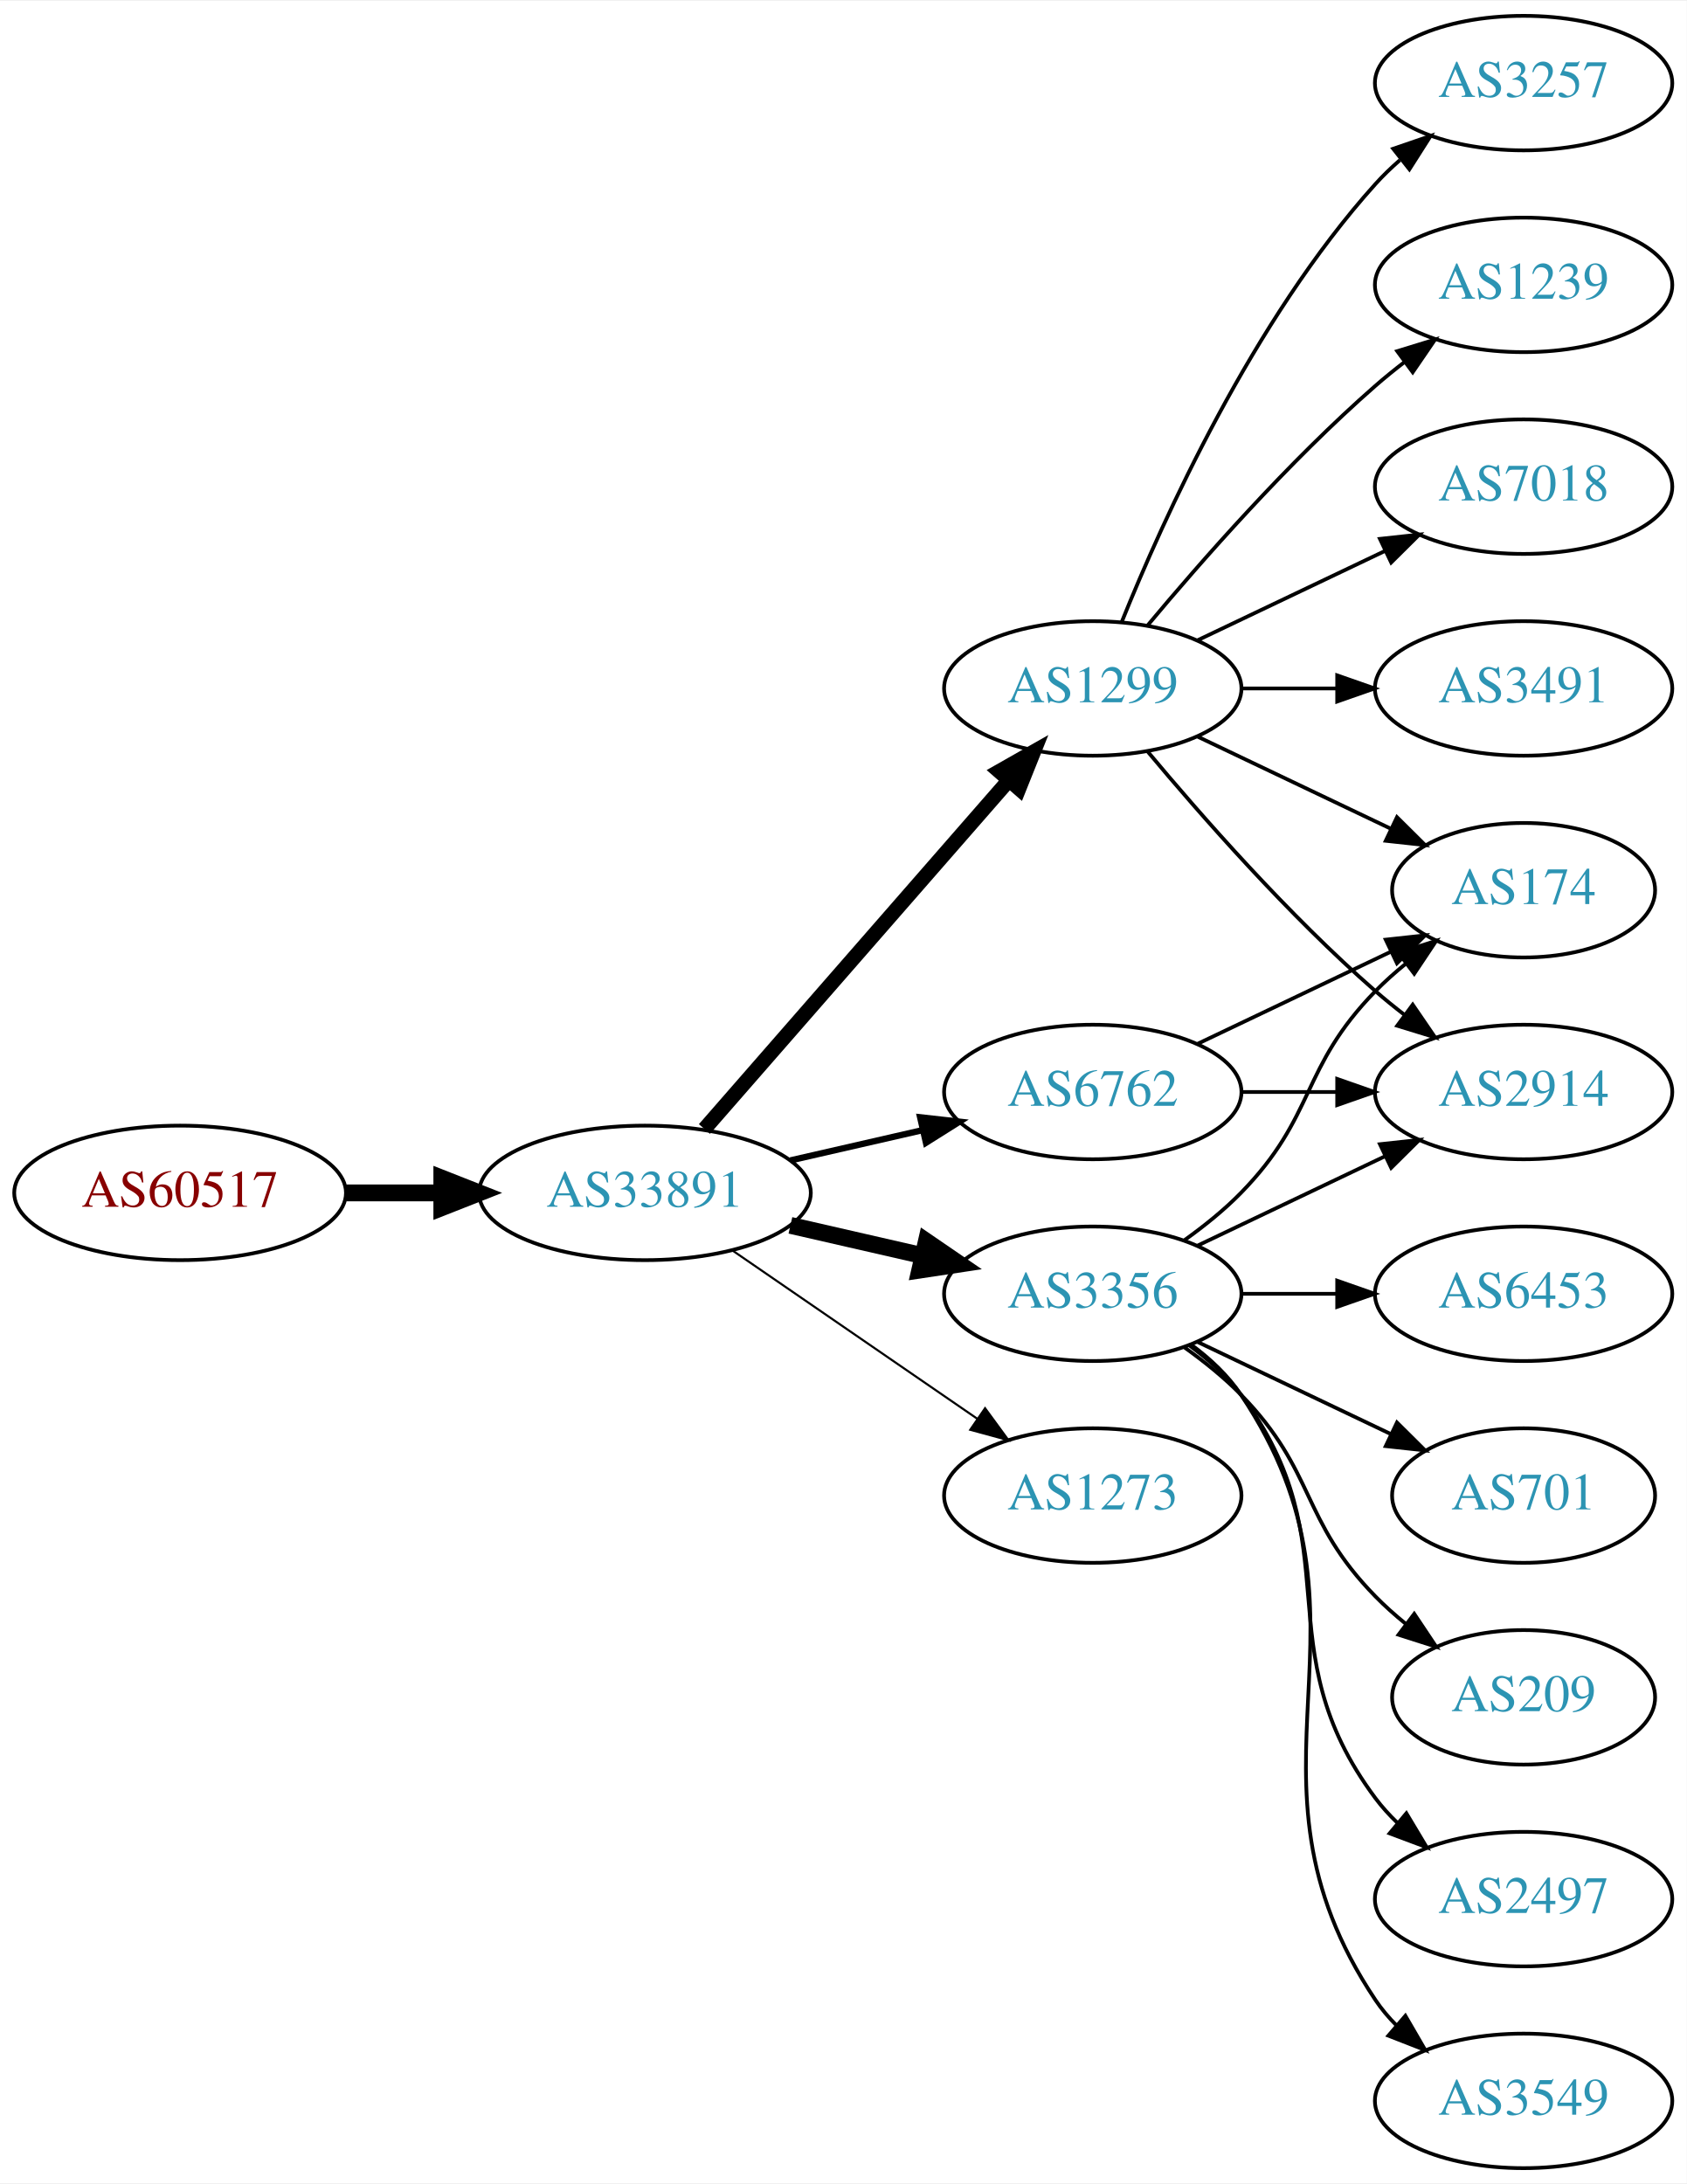
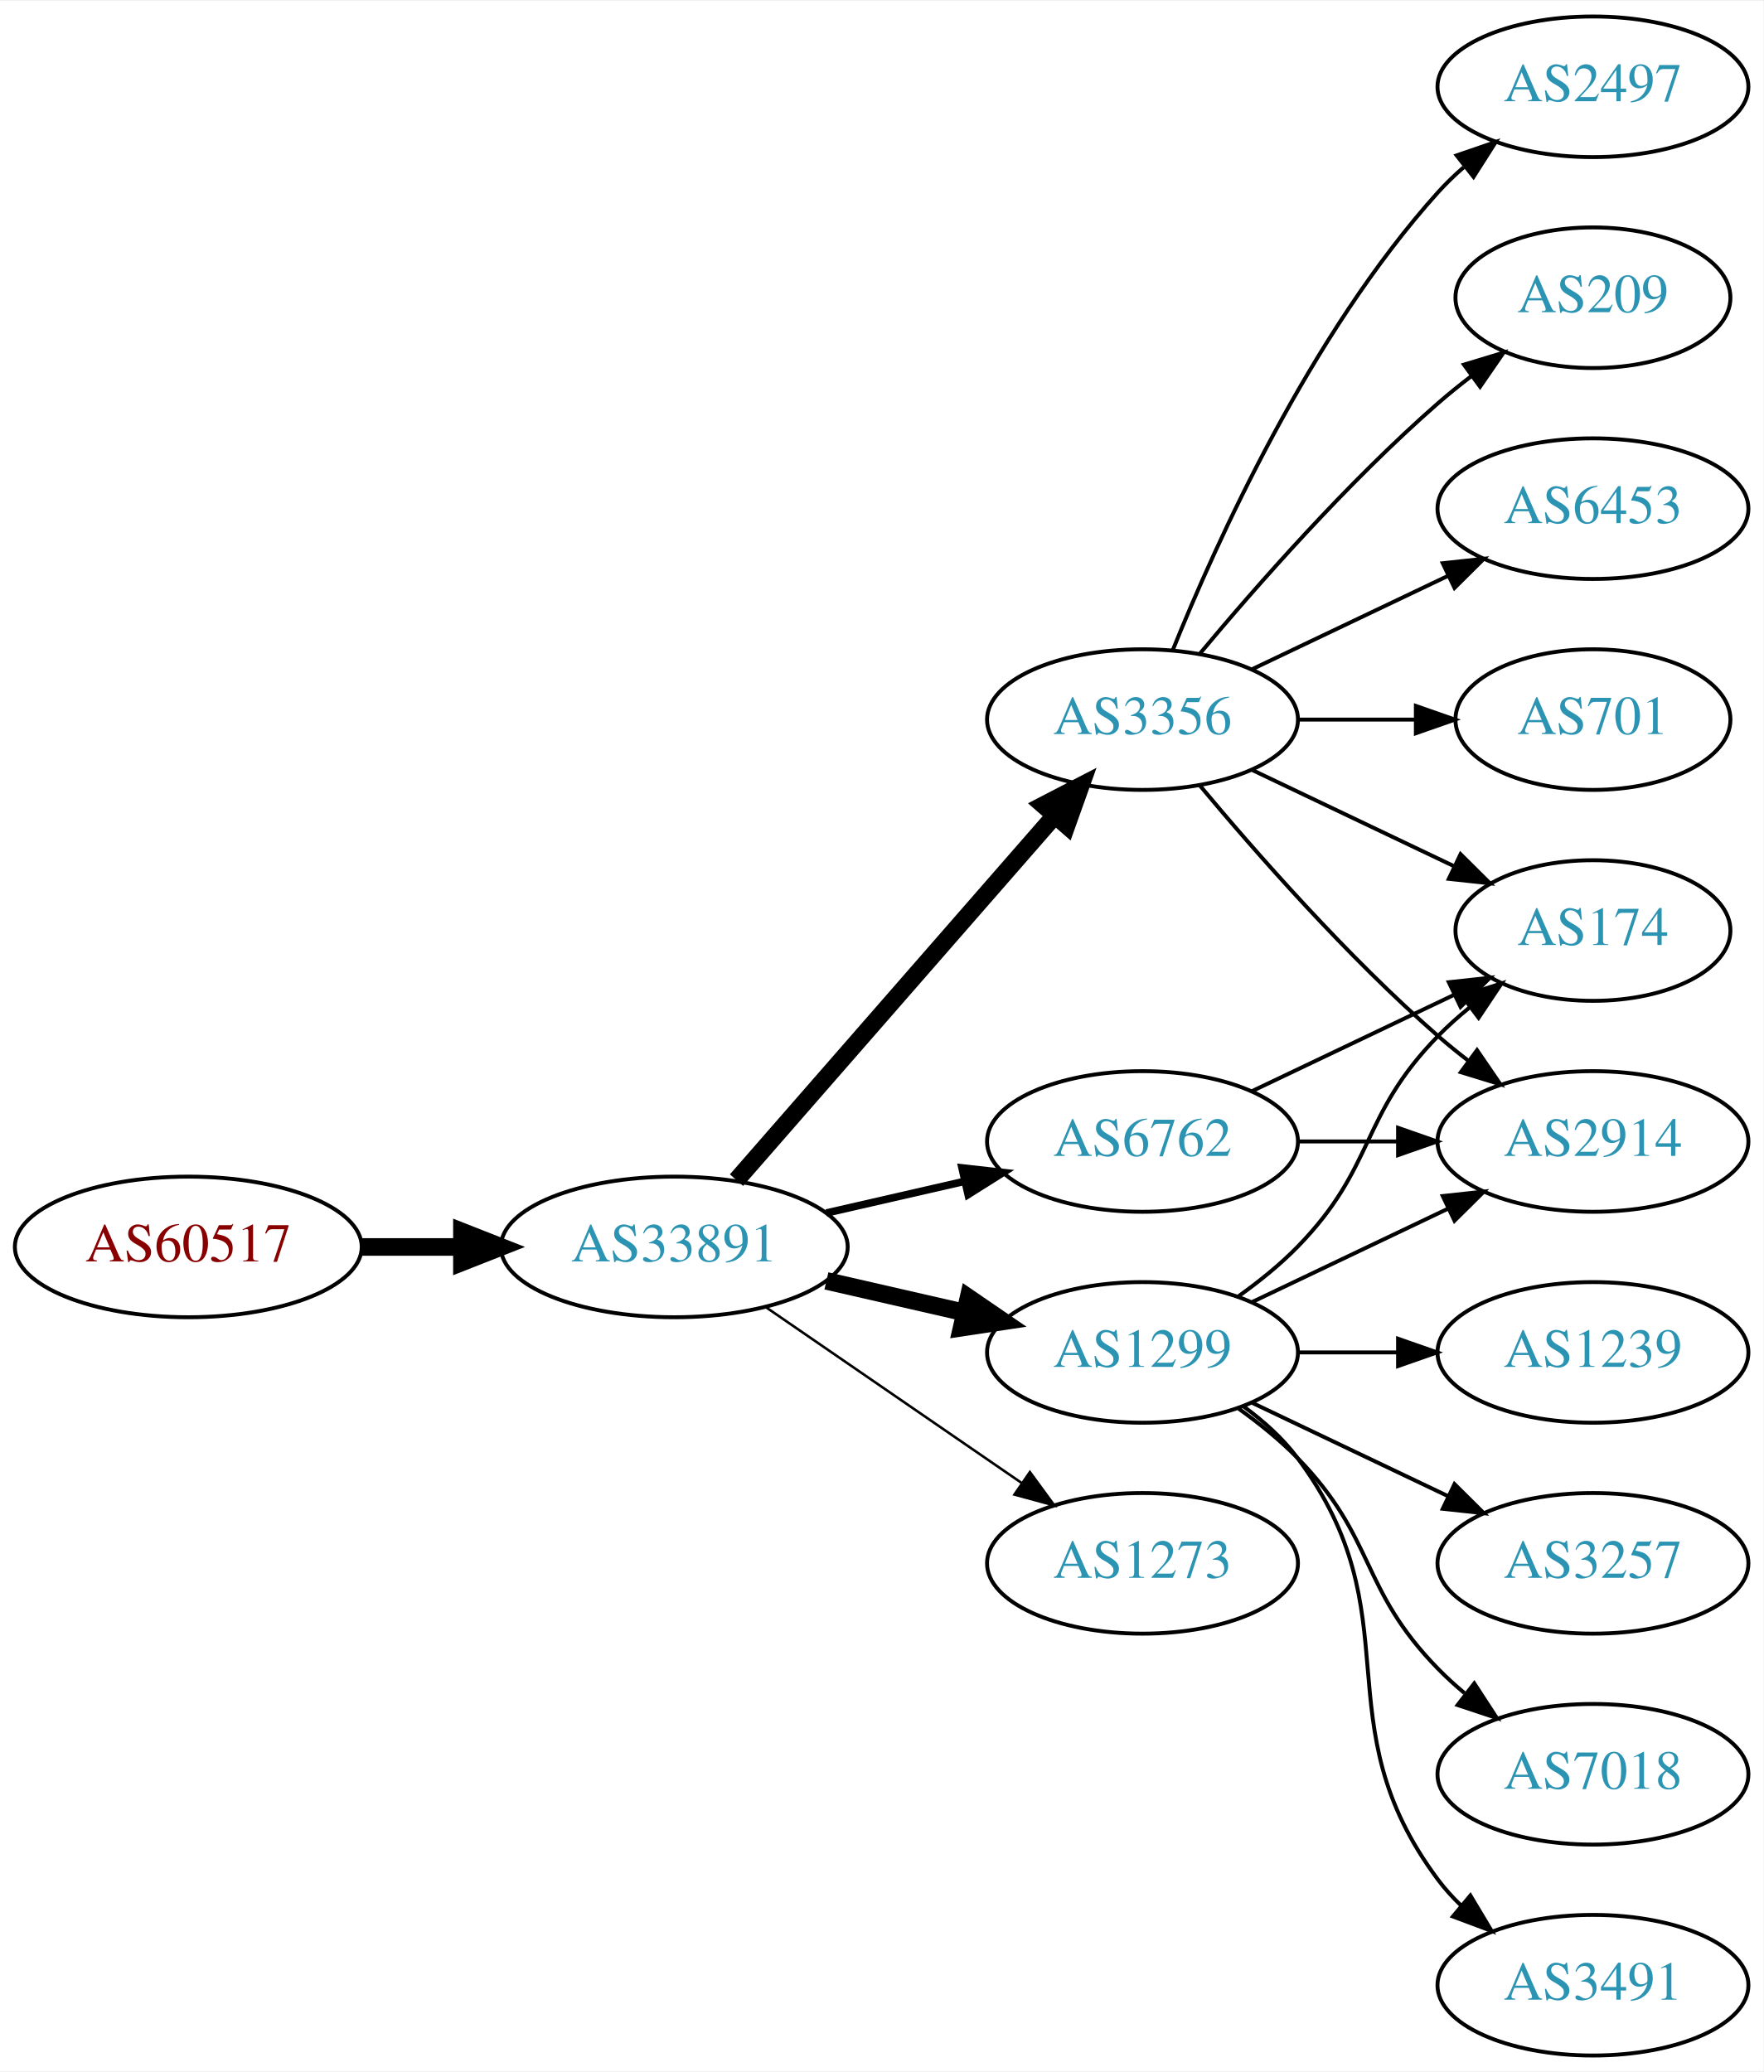
- <svg xmlns="http://www.w3.org/2000/svg" xmlns:xlink="http://www.w3.org/1999/xlink" width="451pt" height="584pt" viewBox="0.00 0.00 451.37 584.00">
-   <g id="graph0" class="graph" transform="scale(1 1) rotate(0) translate(4 580)">
-     <polygon fill="white" stroke="none" points="-4,4 -4,-580 447.37,-580 447.37,4 -4,4" />
+ <svg xmlns="http://www.w3.org/2000/svg" xmlns:xlink="http://www.w3.org/1999/xlink" width="451pt" height="530pt" viewBox="0.00 0.00 451.37 530.00">
+   <g id="graph0" class="graph" transform="scale(1 1) rotate(0) translate(4 526)">
+     <polygon fill="white" stroke="none" points="-4,4 -4,-526 447.37,-526 447.37,4 -4,4" />
    <g id="node1" class="node">
      <g id="a_node1">
        <a xlink:href="/asn/60517" xlink:title="AS60517 ~ AS-CABLEVISION [AT]">
-           <ellipse fill="#ffffff" stroke="black" cx="44.196" cy="-261" rx="44.393" ry="18" />
-           <text text-anchor="middle" x="44.196" y="-257.3" font-family="Times,serif" font-size="14.00" fill="#880000">AS60517</text>
+           <ellipse fill="#ffffff" stroke="black" cx="44.196" cy="-207" rx="44.393" ry="18" />
+           <text text-anchor="middle" x="44.196" y="-203.3" font-family="Times,serif" font-size="14.00" fill="#880000">AS60517</text>
        </a>
      </g>
    </g>
    <g id="node2" class="node">
      <g id="a_node2">
        <a xlink:href="/asn/33891" xlink:title="AS33891 ~ CORE-BACKBONE GMBH GLOBAL NETWORK [DE]">
-           <ellipse fill="#ffffff" stroke="black" cx="168.588" cy="-261" rx="44.393" ry="18" />
-           <text text-anchor="middle" x="168.588" y="-257.3" font-family="Times,serif" font-size="14.00" fill="#2c94b3">AS33891</text>
+           <ellipse fill="#ffffff" stroke="black" cx="168.588" cy="-207" rx="44.393" ry="18" />
+           <text text-anchor="middle" x="168.588" y="-203.3" font-family="Times,serif" font-size="14.00" fill="#2c94b3">AS33891</text>
        </a>
      </g>
    </g>
    <g id="edge1" class="edge">
-       <path fill="none" stroke="black" stroke-width="4.5" d="M88.692,-261C96.898,-261 105.569,-261 114.041,-261" />
-       <polygon fill="black" stroke="black" stroke-width="4.5" points="114.233,-264.938 124.233,-261 114.233,-257.063 114.233,-264.938" />
+       <path fill="none" stroke="black" stroke-width="4.5" d="M88.692,-207C96.898,-207 105.569,-207 114.041,-207" />
+       <polygon fill="black" stroke="black" stroke-width="4.5" points="114.233,-210.938 124.233,-207 114.233,-203.063 114.233,-210.938" />
    </g>
    <g id="node3" class="node">
      <g id="a_node3">
-         <a xlink:href="/asn/3356" xlink:title="AS3356 ~ Level 3 Parent, LLC [US]">
+         <a xlink:href="/asn/6762" xlink:title="AS6762 ~ TELECOM ITALIA SPARKLE S.p.A. [IT]">
          <ellipse fill="#ffffff" stroke="black" cx="288.431" cy="-234" rx="39.794" ry="18" />
-           <text text-anchor="middle" x="288.431" y="-230.3" font-family="Times,serif" font-size="14.00" fill="#2c94b3">AS3356</text>
+           <text text-anchor="middle" x="288.431" y="-230.3" font-family="Times,serif" font-size="14.00" fill="#2c94b3">AS6762</text>
        </a>
      </g>
    </g>
    <g id="edge2" class="edge">
-       <path fill="none" stroke="black" stroke-width="4.5" d="M207.523,-252.308C218.764,-249.733 231.176,-246.889 242.799,-244.226" />
-       <polygon fill="black" stroke="black" stroke-width="4.5" points="243.893,-248.015 252.761,-241.943 242.134,-240.339 243.893,-248.015" />
+       <path fill="none" stroke="black" stroke-width="1.929" d="M207.523,-215.692C218.764,-218.267 231.176,-221.111 242.799,-223.774" />
+       <polygon fill="black" stroke="black" stroke-width="1.929" points="242.232,-227.235 252.761,-226.057 243.795,-220.412 242.232,-227.235" />
    </g>
    <g id="node4" class="node">
      <g id="a_node4">
-         <a xlink:href="/asn/1299" xlink:title="AS1299 ~ Telia Carrier [EU]">
-           <ellipse fill="#ffffff" stroke="black" cx="288.431" cy="-396" rx="39.794" ry="18" />
-           <text text-anchor="middle" x="288.431" y="-392.3" font-family="Times,serif" font-size="14.00" fill="#2c94b3">AS1299</text>
+         <a xlink:href="/asn/3356" xlink:title="AS3356 ~ Level 3 Parent, LLC [US]">
+           <ellipse fill="#ffffff" stroke="black" cx="288.431" cy="-342" rx="39.794" ry="18" />
+           <text text-anchor="middle" x="288.431" y="-338.3" font-family="Times,serif" font-size="14.00" fill="#2c94b3">AS3356</text>
        </a>
      </g>
    </g>
    <g id="edge3" class="edge">
-       <path fill="none" stroke="black" stroke-width="3.938" d="M184.513,-278.098C205.056,-301.631 242.175,-344.155 265.771,-371.187" />
-       <polygon fill="black" stroke="black" stroke-width="3.938" points="263.414,-373.809 272.627,-379.041 268.688,-369.206 263.414,-373.809" />
+       <path fill="none" stroke="black" stroke-width="4.5" d="M184.513,-224.098C205.056,-247.631 242.175,-290.155 265.771,-317.187" />
+       <polygon fill="black" stroke="black" stroke-width="4.5" points="263.085,-320.097 272.627,-325.041 269.017,-314.918 263.085,-320.097" />
    </g>
    <g id="node5" class="node">
      <g id="a_node5">
-         <a xlink:href="/asn/6762" xlink:title="AS6762 ~ TELECOM ITALIA SPARKLE S.p.A. [IT]">
-           <ellipse fill="#ffffff" stroke="black" cx="288.431" cy="-288" rx="39.794" ry="18" />
-           <text text-anchor="middle" x="288.431" y="-284.3" font-family="Times,serif" font-size="14.00" fill="#2c94b3">AS6762</text>
+         <a xlink:href="/asn/1273" xlink:title="AS1273 ~ Vodafone Group PLC [EU]">
+           <ellipse fill="#ffffff" stroke="black" cx="288.431" cy="-126" rx="39.794" ry="18" />
+           <text text-anchor="middle" x="288.431" y="-122.3" font-family="Times,serif" font-size="14.00" fill="#2c94b3">AS1273</text>
        </a>
      </g>
    </g>
    <g id="edge4" class="edge">
-       <path fill="none" stroke="black" stroke-width="1.688" d="M207.523,-269.692C218.764,-272.267 231.176,-275.111 242.799,-277.774" />
-       <polygon fill="black" stroke="black" stroke-width="1.688" points="242.232,-281.235 252.761,-280.057 243.795,-274.412 242.232,-281.235" />
+       <path fill="none" stroke="black" stroke-width="0.643" d="M192.031,-191.574C210.612,-178.802 237.173,-160.545 257.553,-146.537" />
+       <polygon fill="black" stroke="black" stroke-width="0.643" points="259.609,-149.371 265.867,-140.822 255.643,-143.602 259.609,-149.371" />
    </g>
    <g id="node6" class="node">
      <g id="a_node6">
-         <a xlink:href="/asn/1273" xlink:title="AS1273 ~ Vodafone Group PLC [EU]">
+         <a xlink:href="/asn/1299" xlink:title="AS1299 ~ Telia Carrier [EU]">
          <ellipse fill="#ffffff" stroke="black" cx="288.431" cy="-180" rx="39.794" ry="18" />
-           <text text-anchor="middle" x="288.431" y="-176.3" font-family="Times,serif" font-size="14.00" fill="#2c94b3">AS1273</text>
+           <text text-anchor="middle" x="288.431" y="-176.3" font-family="Times,serif" font-size="14.00" fill="#2c94b3">AS1299</text>
        </a>
      </g>
    </g>
    <g id="edge5" class="edge">
-       <path fill="none" stroke="black" stroke-width="0.562" d="M192.031,-245.574C210.612,-232.802 237.173,-214.545 257.553,-200.537" />
-       <polygon fill="black" stroke="black" stroke-width="0.562" points="259.609,-203.371 265.867,-194.822 255.643,-197.602 259.609,-203.371" />
+       <path fill="none" stroke="black" stroke-width="4.5" d="M207.523,-198.308C218.764,-195.733 231.176,-192.889 242.799,-190.226" />
+       <polygon fill="black" stroke="black" stroke-width="4.5" points="243.893,-194.015 252.761,-187.943 242.134,-186.339 243.893,-194.015" />
+     </g>
+     <g id="node11" class="node">
+       <g id="a_node11">
+         <a xlink:href="/asn/2914" xlink:title="AS2914 ~ NTT America, Inc. [US]">
+           <ellipse fill="#ffffff" stroke="black" cx="403.724" cy="-234" rx="39.794" ry="18" />
+           <text text-anchor="middle" x="403.724" y="-230.3" font-family="Times,serif" font-size="14.00" fill="#2c94b3">AS2914</text>
+         </a>
+       </g>
+     </g>
+     <g id="edge19" class="edge">
+       <path fill="none" stroke="black" d="M328.103,-234C336.306,-234 345.07,-234 353.602,-234" />
+       <polygon fill="black" stroke="black" points="353.841,-237.5 363.841,-234 353.841,-230.5 353.841,-237.5" />
+     </g>
+     <g id="node12" class="node">
+       <g id="a_node12">
+         <a xlink:href="/asn/174" xlink:title="AS174 ~ Cogent Communications [US]">
+           <ellipse fill="#ffffff" stroke="black" cx="403.724" cy="-288" rx="35.194" ry="18" />
+           <text text-anchor="middle" x="403.724" y="-284.3" font-family="Times,serif" font-size="14.00" fill="#2c94b3">AS174</text>
+         </a>
+       </g>
+     </g>
+     <g id="edge18" class="edge">
+       <path fill="none" stroke="black" d="M316.567,-246.934C331.999,-254.29 351.485,-263.577 368.02,-271.459" />
+       <polygon fill="black" stroke="black" points="366.828,-274.768 377.361,-275.911 369.84,-268.449 366.828,-274.768" />
    </g>
    <g id="node7" class="node">
      <g id="a_node7">
-         <a xlink:href="/asn/2497" xlink:title="AS2497 ~ Internet Initiative Japan Inc. [JP]">
-           <ellipse fill="#ffffff" stroke="black" cx="403.724" cy="-72" rx="39.794" ry="18" />
-           <text text-anchor="middle" x="403.724" y="-68.3" font-family="Times,serif" font-size="14.00" fill="#2c94b3">AS2497</text>
+         <a xlink:href="/asn/701" xlink:title="AS701 ~ UUNET [US]">
+           <ellipse fill="#ffffff" stroke="black" cx="403.724" cy="-342" rx="35.194" ry="18" />
+           <text text-anchor="middle" x="403.724" y="-338.3" font-family="Times,serif" font-size="14.00" fill="#2c94b3">AS701</text>
        </a>
      </g>
    </g>
    <g id="edge6" class="edge">
-       <path fill="none" stroke="black" d="M314.362,-220.118C319.438,-216.389 324.356,-211.984 328.077,-207 358.349,-166.458 333.806,-139.542 364.077,-99 365.822,-96.664 367.829,-94.455 369.992,-92.383" />
-       <polygon fill="black" stroke="black" points="372.352,-94.973 377.793,-85.882 367.87,-89.595 372.352,-94.973" />
+       <path fill="none" stroke="black" d="M328.103,-342C337.808,-342 348.299,-342 358.262,-342" />
+       <polygon fill="black" stroke="black" points="358.398,-345.5 368.398,-342 358.398,-338.5 358.398,-345.5" />
    </g>
    <g id="node8" class="node">
      <g id="a_node8">
-         <a xlink:href="/asn/2914" xlink:title="AS2914 ~ NTT America, Inc. [US]">
-           <ellipse fill="#ffffff" stroke="black" cx="403.724" cy="-288" rx="39.794" ry="18" />
-           <text text-anchor="middle" x="403.724" y="-284.3" font-family="Times,serif" font-size="14.00" fill="#2c94b3">AS2914</text>
+         <a xlink:href="/asn/2497" xlink:title="AS2497 ~ Internet Initiative Japan Inc. [JP]">
+           <ellipse fill="#ffffff" stroke="black" cx="403.724" cy="-504" rx="39.794" ry="18" />
+           <text text-anchor="middle" x="403.724" y="-500.3" font-family="Times,serif" font-size="14.00" fill="#2c94b3">AS2497</text>
        </a>
      </g>
    </g>
    <g id="edge7" class="edge">
-       <path fill="none" stroke="black" d="M316.567,-246.934C331.561,-254.081 350.382,-263.052 366.605,-270.785" />
-       <polygon fill="black" stroke="black" points="365.276,-274.028 375.809,-275.171 368.288,-267.709 365.276,-274.028" />
+       <path fill="none" stroke="black" d="M296.179,-359.787C307.23,-387.243 331.283,-440.578 364.077,-477 366.08,-479.224 368.298,-481.363 370.631,-483.397" />
+       <polygon fill="black" stroke="black" points="368.829,-486.433 378.85,-489.873 373.161,-480.935 368.829,-486.433" />
    </g>
    <g id="node9" class="node">
      <g id="a_node9">
-         <a xlink:href="/asn/3549" xlink:title="AS3549 ~ Level 3 Parent, LLC [US]">
-           <ellipse fill="#ffffff" stroke="black" cx="403.724" cy="-18" rx="39.794" ry="18" />
-           <text text-anchor="middle" x="403.724" y="-14.3" font-family="Times,serif" font-size="14.00" fill="#2c94b3">AS3549</text>
+         <a xlink:href="/asn/209" xlink:title="AS209 ~ CenturyLink Communications, LLC [US]">
+           <ellipse fill="#ffffff" stroke="black" cx="403.724" cy="-450" rx="35.194" ry="18" />
+           <text text-anchor="middle" x="403.724" y="-446.3" font-family="Times,serif" font-size="14.00" fill="#2c94b3">AS209</text>
        </a>
      </g>
    </g>
    <g id="edge8" class="edge">
-       <path fill="none" stroke="black" d="M314.75,-220.393C319.806,-216.649 324.617,-212.169 328.077,-207 369.102,-145.706 323.053,-106.294 364.077,-45 365.699,-42.577 367.618,-40.305 369.72,-38.19" />
-       <polygon fill="black" stroke="black" points="372.087,-40.771 377.405,-31.607 367.533,-35.454 372.087,-40.771" />
+       <path fill="none" stroke="black" d="M303.061,-358.817C317.343,-375.929 340.89,-402.745 364.077,-423 366.747,-425.332 369.62,-427.648 372.55,-429.886" />
+       <polygon fill="black" stroke="black" points="370.701,-432.87 380.841,-435.939 374.828,-427.216 370.701,-432.87" />
    </g>
    <g id="node10" class="node">
      <g id="a_node10">
        <a xlink:href="/asn/6453" xlink:title="AS6453 ~ TATA COMMUNICATIONS (AMERICA) INC [US]">
-           <ellipse fill="#ffffff" stroke="black" cx="403.724" cy="-234" rx="39.794" ry="18" />
-           <text text-anchor="middle" x="403.724" y="-230.3" font-family="Times,serif" font-size="14.00" fill="#2c94b3">AS6453</text>
+           <ellipse fill="#ffffff" stroke="black" cx="403.724" cy="-396" rx="39.794" ry="18" />
+           <text text-anchor="middle" x="403.724" y="-392.3" font-family="Times,serif" font-size="14.00" fill="#2c94b3">AS6453</text>
        </a>
      </g>
    </g>
    <g id="edge9" class="edge">
-       <path fill="none" stroke="black" d="M328.103,-234C336.306,-234 345.07,-234 353.602,-234" />
-       <polygon fill="black" stroke="black" points="353.841,-237.5 363.841,-234 353.841,-230.5 353.841,-237.5" />
-     </g>
-     <g id="node11" class="node">
-       <g id="a_node11">
-         <a xlink:href="/asn/174" xlink:title="AS174 ~ Cogent Communications [US]">
-           <ellipse fill="#ffffff" stroke="black" cx="403.724" cy="-342" rx="35.194" ry="18" />
-           <text text-anchor="middle" x="403.724" y="-338.3" font-family="Times,serif" font-size="14.00" fill="#2c94b3">AS174</text>
-         </a>
-       </g>
+       <path fill="none" stroke="black" d="M316.567,-354.934C331.561,-362.081 350.382,-371.052 366.605,-378.785" />
+       <polygon fill="black" stroke="black" points="365.276,-382.028 375.809,-383.171 368.288,-375.709 365.276,-382.028" />
    </g>
    <g id="edge10" class="edge">
-       <path fill="none" stroke="black" d="M313.025,-248.389C318.281,-252.148 323.613,-256.437 328.077,-261 348.25,-281.617 343.905,-294.383 364.077,-315 366.556,-317.534 369.303,-319.983 372.156,-322.304" />
-       <polygon fill="black" stroke="black" points="370.247,-325.248 380.341,-328.468 374.458,-319.657 370.247,-325.248" />
-     </g>
-     <g id="node12" class="node">
-       <g id="a_node12">
-         <a xlink:href="/asn/701" xlink:title="AS701 ~ UUNET [US]">
-           <ellipse fill="#ffffff" stroke="black" cx="403.724" cy="-180" rx="35.194" ry="18" />
-           <text text-anchor="middle" x="403.724" y="-176.3" font-family="Times,serif" font-size="14.00" fill="#2c94b3">AS701</text>
-         </a>
-       </g>
+       <path fill="none" stroke="black" d="M303.061,-325.183C317.343,-308.071 340.89,-281.255 364.077,-261 366.543,-258.846 369.182,-256.706 371.879,-254.628" />
+       <polygon fill="black" stroke="black" points="374.052,-257.375 380.033,-248.63 369.904,-251.736 374.052,-257.375" />
    </g>
    <g id="edge11" class="edge">
-       <path fill="none" stroke="black" d="M316.567,-221.066C331.999,-213.71 351.485,-204.423 368.02,-196.541" />
-       <polygon fill="black" stroke="black" points="369.84,-199.551 377.361,-192.089 366.828,-193.232 369.84,-199.551" />
+       <path fill="none" stroke="black" d="M316.567,-329.066C331.999,-321.71 351.485,-312.423 368.02,-304.541" />
+       <polygon fill="black" stroke="black" points="369.84,-307.551 377.361,-300.089 366.828,-301.232 369.84,-307.551" />
+     </g>
+     <g id="edge17" class="edge">
+       <path fill="none" stroke="black" d="M316.567,-192.934C331.561,-200.081 350.382,-209.052 366.605,-216.785" />
+       <polygon fill="black" stroke="black" points="365.276,-220.028 375.809,-221.171 368.288,-213.709 365.276,-220.028" />
+     </g>
+     <g id="edge12" class="edge">
+       <path fill="none" stroke="black" d="M313.025,-194.389C318.281,-198.148 323.613,-202.437 328.077,-207 348.25,-227.617 343.905,-240.383 364.077,-261 366.556,-263.534 369.303,-265.983 372.156,-268.304" />
+       <polygon fill="black" stroke="black" points="370.247,-271.248 380.341,-274.468 374.458,-265.657 370.247,-271.248" />
    </g>
    <g id="node13" class="node">
      <g id="a_node13">
-         <a xlink:href="/asn/209" xlink:title="AS209 ~ CenturyLink Communications, LLC [US]">
-           <ellipse fill="#ffffff" stroke="black" cx="403.724" cy="-126" rx="35.194" ry="18" />
-           <text text-anchor="middle" x="403.724" y="-122.3" font-family="Times,serif" font-size="14.00" fill="#2c94b3">AS209</text>
-         </a>
-       </g>
-     </g>
-     <g id="edge12" class="edge">
-       <path fill="none" stroke="black" d="M313.025,-219.611C318.281,-215.852 323.613,-211.563 328.077,-207 348.25,-186.383 343.905,-173.617 364.077,-153 366.556,-150.466 369.303,-148.017 372.156,-145.696" />
-       <polygon fill="black" stroke="black" points="374.458,-148.343 380.341,-139.532 370.247,-142.752 374.458,-148.343" />
-     </g>
-     <g id="edge14" class="edge">
-       <path fill="none" stroke="black" d="M303.061,-379.183C317.343,-362.071 340.89,-335.255 364.077,-315 366.543,-312.846 369.182,-310.706 371.879,-308.628" />
-       <polygon fill="black" stroke="black" points="374.052,-311.375 380.033,-302.63 369.904,-305.736 374.052,-311.375" />
-     </g>
-     <g id="edge16" class="edge">
-       <path fill="none" stroke="black" d="M316.567,-383.066C331.999,-375.71 351.485,-366.423 368.02,-358.541" />
-       <polygon fill="black" stroke="black" points="369.84,-361.551 377.361,-354.089 366.828,-355.232 369.84,-361.551" />
+         <a xlink:href="/asn/7018" xlink:title="AS7018 ~ AT&amp;T Services, Inc. [US]">
+           <ellipse fill="#ffffff" stroke="black" cx="403.724" cy="-72" rx="39.794" ry="18" />
+           <text text-anchor="middle" x="403.724" y="-68.3" font-family="Times,serif" font-size="14.00" fill="#2c94b3">AS7018</text>
+         </a>
+       </g>
+     </g>
+     <g id="edge13" class="edge">
+       <path fill="none" stroke="black" d="M313.025,-165.611C318.281,-161.852 323.613,-157.563 328.077,-153 348.25,-132.383 343.905,-119.617 364.077,-99 366.17,-96.861 368.453,-94.782 370.83,-92.79" />
+       <polygon fill="black" stroke="black" points="373.349,-95.268 379.13,-86.389 369.074,-89.725 373.349,-95.268" />
    </g>
    <g id="node14" class="node">
      <g id="a_node14">
-         <a xlink:href="/asn/7018" xlink:title="AS7018 ~ AT&amp;T Services, Inc. [US]">
-           <ellipse fill="#ffffff" stroke="black" cx="403.724" cy="-450" rx="39.794" ry="18" />
-           <text text-anchor="middle" x="403.724" y="-446.3" font-family="Times,serif" font-size="14.00" fill="#2c94b3">AS7018</text>
-         </a>
-       </g>
-     </g>
-     <g id="edge13" class="edge">
-       <path fill="none" stroke="black" d="M316.567,-408.934C331.561,-416.081 350.382,-425.052 366.605,-432.785" />
-       <polygon fill="black" stroke="black" points="365.276,-436.028 375.809,-437.171 368.288,-429.709 365.276,-436.028" />
+         <a xlink:href="/asn/3491" xlink:title="AS3491 ~ PCCW Global, Inc. [US]">
+           <ellipse fill="#ffffff" stroke="black" cx="403.724" cy="-18" rx="39.794" ry="18" />
+           <text text-anchor="middle" x="403.724" y="-14.3" font-family="Times,serif" font-size="14.00" fill="#2c94b3">AS3491</text>
+         </a>
+       </g>
+     </g>
+     <g id="edge14" class="edge">
+       <path fill="none" stroke="black" d="M314.362,-166.118C319.438,-162.389 324.356,-157.984 328.077,-153 358.349,-112.458 333.806,-85.542 364.077,-45 365.822,-42.664 367.829,-40.455 369.992,-38.383" />
+       <polygon fill="black" stroke="black" points="372.352,-40.973 377.793,-31.882 367.87,-35.595 372.352,-40.973" />
    </g>
    <g id="node15" class="node">
      <g id="a_node15">
-         <a xlink:href="/asn/3491" xlink:title="AS3491 ~ PCCW Global, Inc. [US]">
-           <ellipse fill="#ffffff" stroke="black" cx="403.724" cy="-396" rx="39.794" ry="18" />
-           <text text-anchor="middle" x="403.724" y="-392.3" font-family="Times,serif" font-size="14.00" fill="#2c94b3">AS3491</text>
+         <a xlink:href="/asn/1239" xlink:title="AS1239 ~ Sprint [US]">
+           <ellipse fill="#ffffff" stroke="black" cx="403.724" cy="-180" rx="39.794" ry="18" />
+           <text text-anchor="middle" x="403.724" y="-176.3" font-family="Times,serif" font-size="14.00" fill="#2c94b3">AS1239</text>
        </a>
      </g>
    </g>
    <g id="edge15" class="edge">
-       <path fill="none" stroke="black" d="M328.103,-396C336.306,-396 345.07,-396 353.602,-396" />
-       <polygon fill="black" stroke="black" points="353.841,-399.5 363.841,-396 353.841,-392.5 353.841,-399.5" />
+       <path fill="none" stroke="black" d="M328.103,-180C336.306,-180 345.07,-180 353.602,-180" />
+       <polygon fill="black" stroke="black" points="353.841,-183.5 363.841,-180 353.841,-176.5 353.841,-183.5" />
    </g>
    <g id="node16" class="node">
      <g id="a_node16">
        <a xlink:href="/asn/3257" xlink:title="AS3257 ~ GTT [DE]">
-           <ellipse fill="#ffffff" stroke="black" cx="403.724" cy="-558" rx="39.794" ry="18" />
-           <text text-anchor="middle" x="403.724" y="-554.3" font-family="Times,serif" font-size="14.00" fill="#2c94b3">AS3257</text>
-         </a>
-       </g>
-     </g>
-     <g id="edge17" class="edge">
-       <path fill="none" stroke="black" d="M296.179,-413.787C307.23,-441.243 331.283,-494.578 364.077,-531 366.08,-533.224 368.298,-535.363 370.631,-537.397" />
-       <polygon fill="black" stroke="black" points="368.829,-540.433 378.85,-543.873 373.161,-534.935 368.829,-540.433" />
-     </g>
-     <g id="node17" class="node">
-       <g id="a_node17">
-         <a xlink:href="/asn/1239" xlink:title="AS1239 ~ Sprint [US]">
-           <ellipse fill="#ffffff" stroke="black" cx="403.724" cy="-504" rx="39.794" ry="18" />
-           <text text-anchor="middle" x="403.724" y="-500.3" font-family="Times,serif" font-size="14.00" fill="#2c94b3">AS1239</text>
-         </a>
-       </g>
-     </g>
-     <g id="edge18" class="edge">
-       <path fill="none" stroke="black" d="M303.061,-412.817C317.343,-429.929 340.89,-456.745 364.077,-477 366.543,-479.154 369.182,-481.294 371.879,-483.372" />
-       <polygon fill="black" stroke="black" points="369.904,-486.264 380.033,-489.37 374.052,-480.625 369.904,-486.264" />
-     </g>
-     <g id="edge19" class="edge">
-       <path fill="none" stroke="black" d="M328.103,-288C336.306,-288 345.07,-288 353.602,-288" />
-       <polygon fill="black" stroke="black" points="353.841,-291.5 363.841,-288 353.841,-284.5 353.841,-291.5" />
-     </g>
-     <g id="edge20" class="edge">
-       <path fill="none" stroke="black" d="M316.567,-300.934C331.999,-308.29 351.485,-317.577 368.02,-325.459" />
-       <polygon fill="black" stroke="black" points="366.828,-328.768 377.361,-329.911 369.84,-322.449 366.828,-328.768" />
+           <ellipse fill="#ffffff" stroke="black" cx="403.724" cy="-126" rx="39.794" ry="18" />
+           <text text-anchor="middle" x="403.724" y="-122.3" font-family="Times,serif" font-size="14.00" fill="#2c94b3">AS3257</text>
+         </a>
+       </g>
+     </g>
+     <g id="edge16" class="edge">
+       <path fill="none" stroke="black" d="M316.567,-167.066C331.561,-159.919 350.382,-150.948 366.605,-143.215" />
+       <polygon fill="black" stroke="black" points="368.288,-146.291 375.809,-138.829 365.276,-139.972 368.288,-146.291" />
    </g>
  </g>
</svg>
